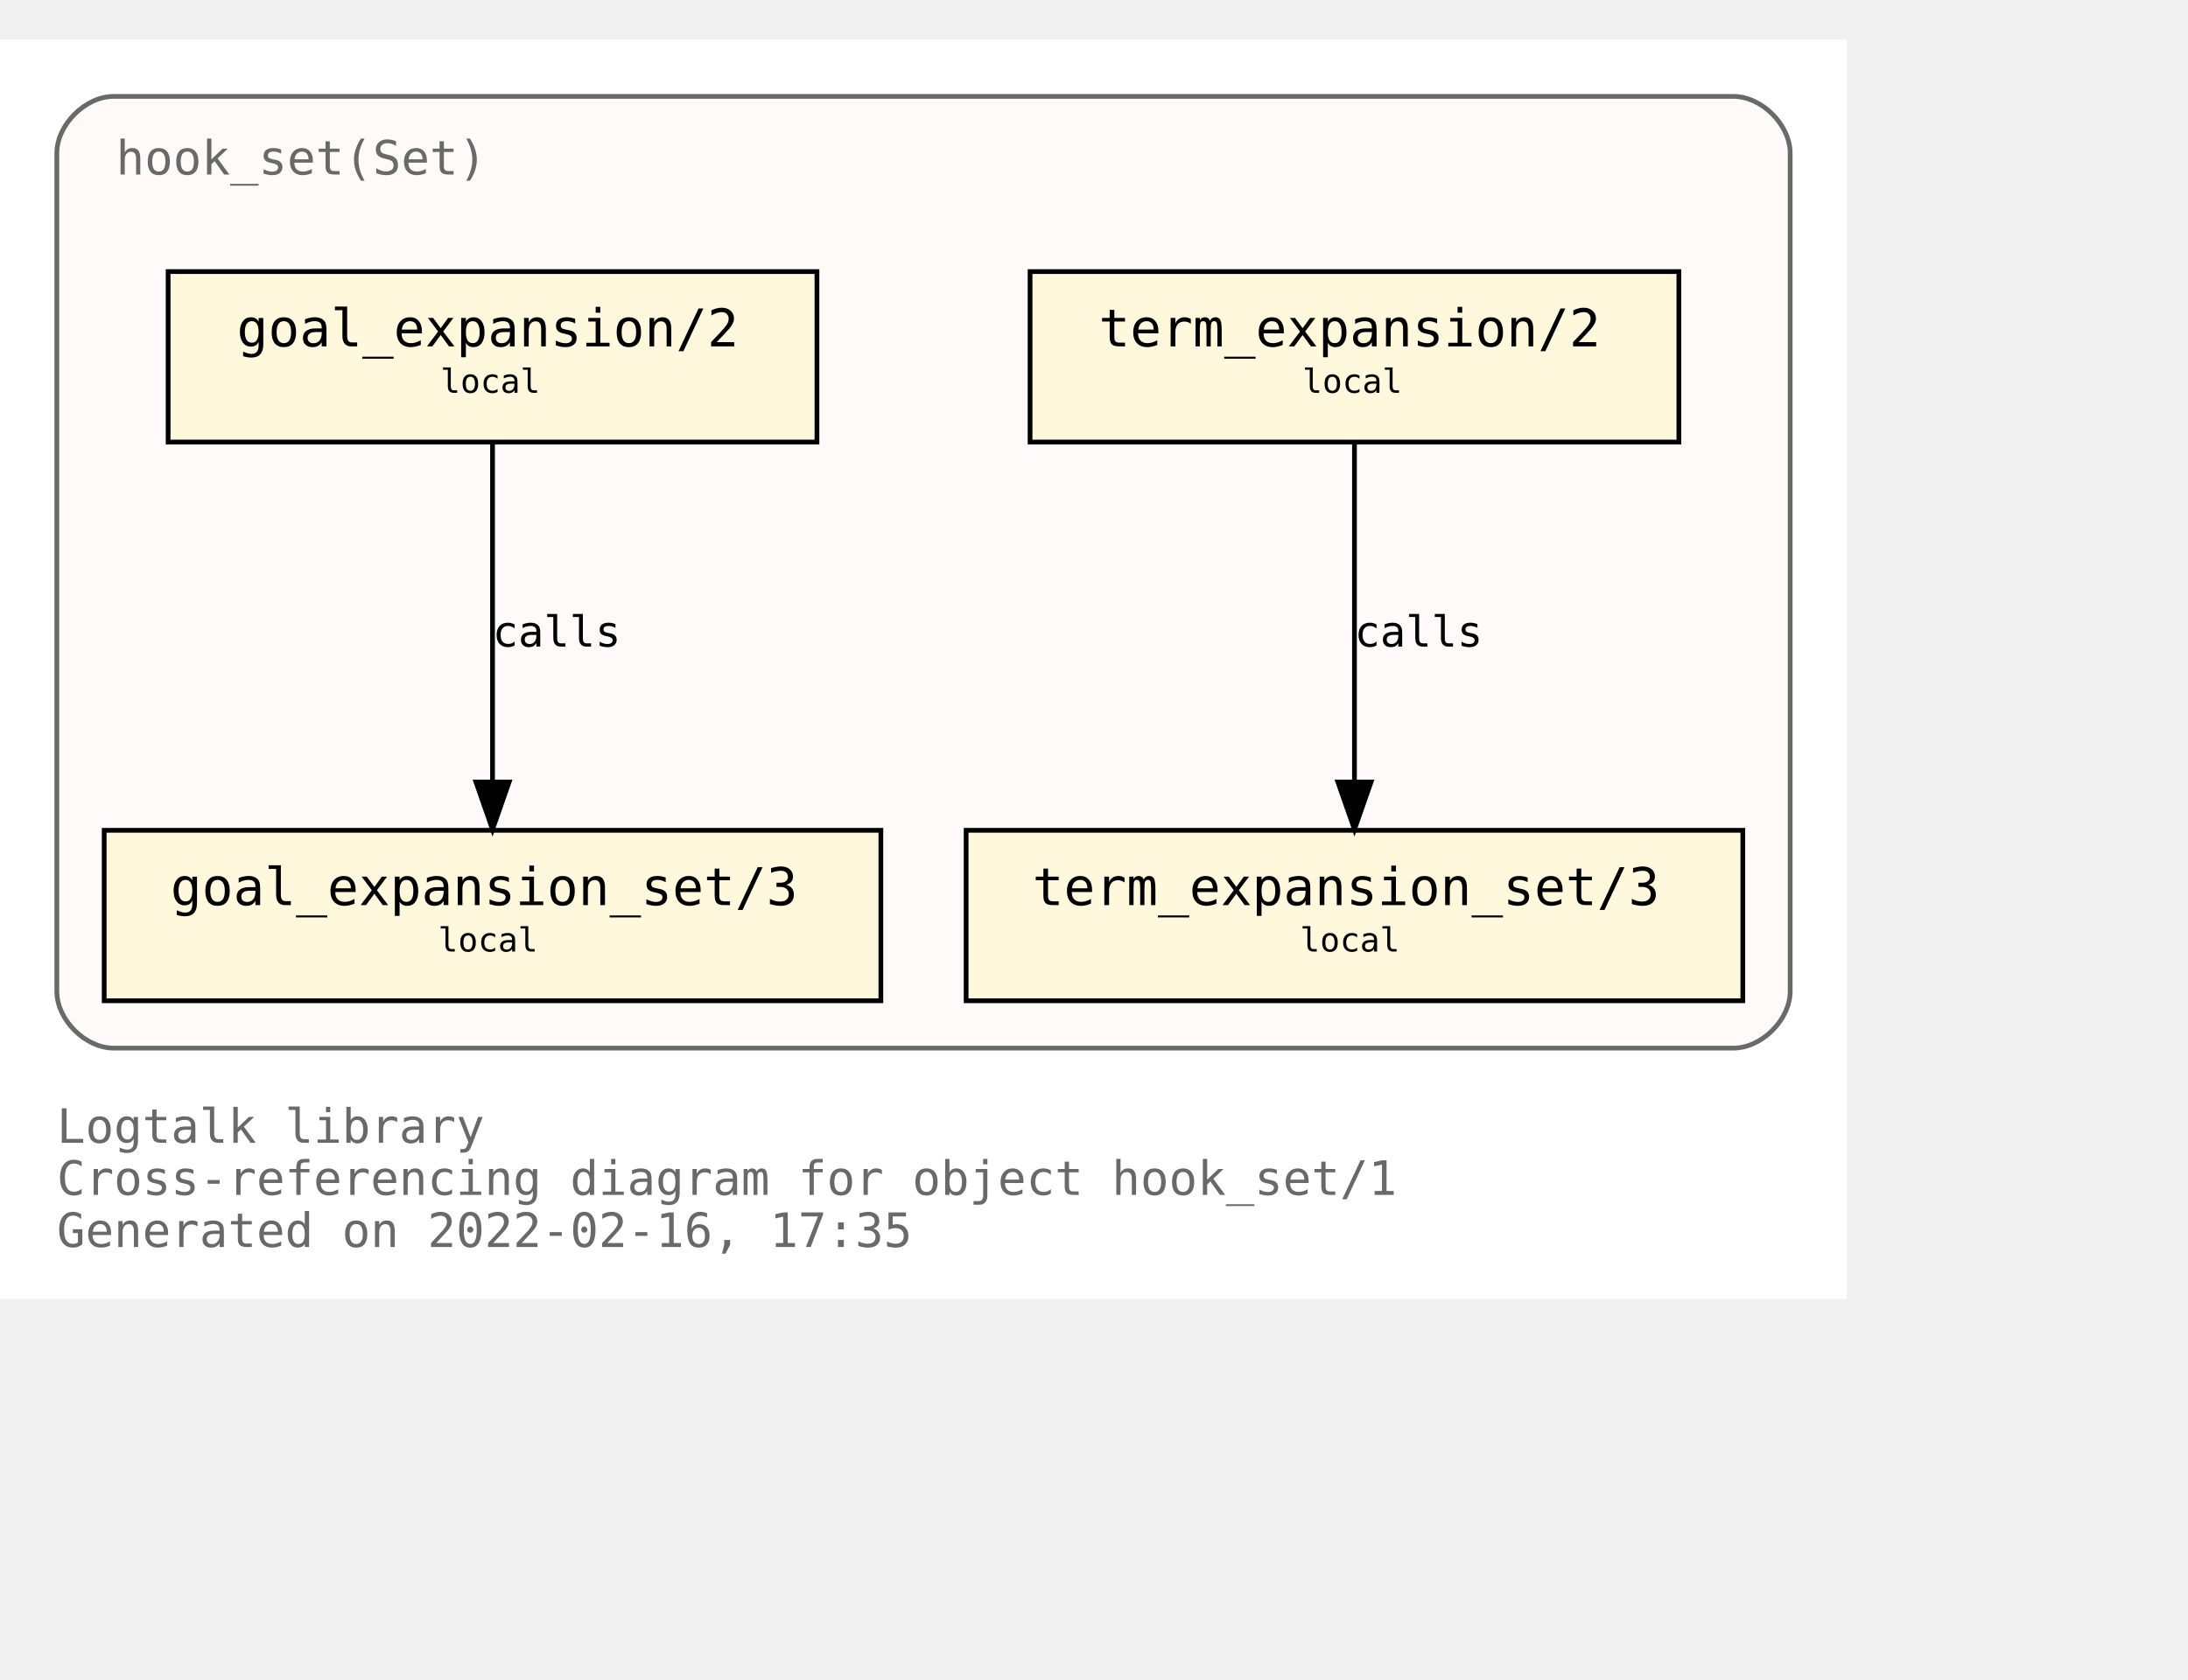
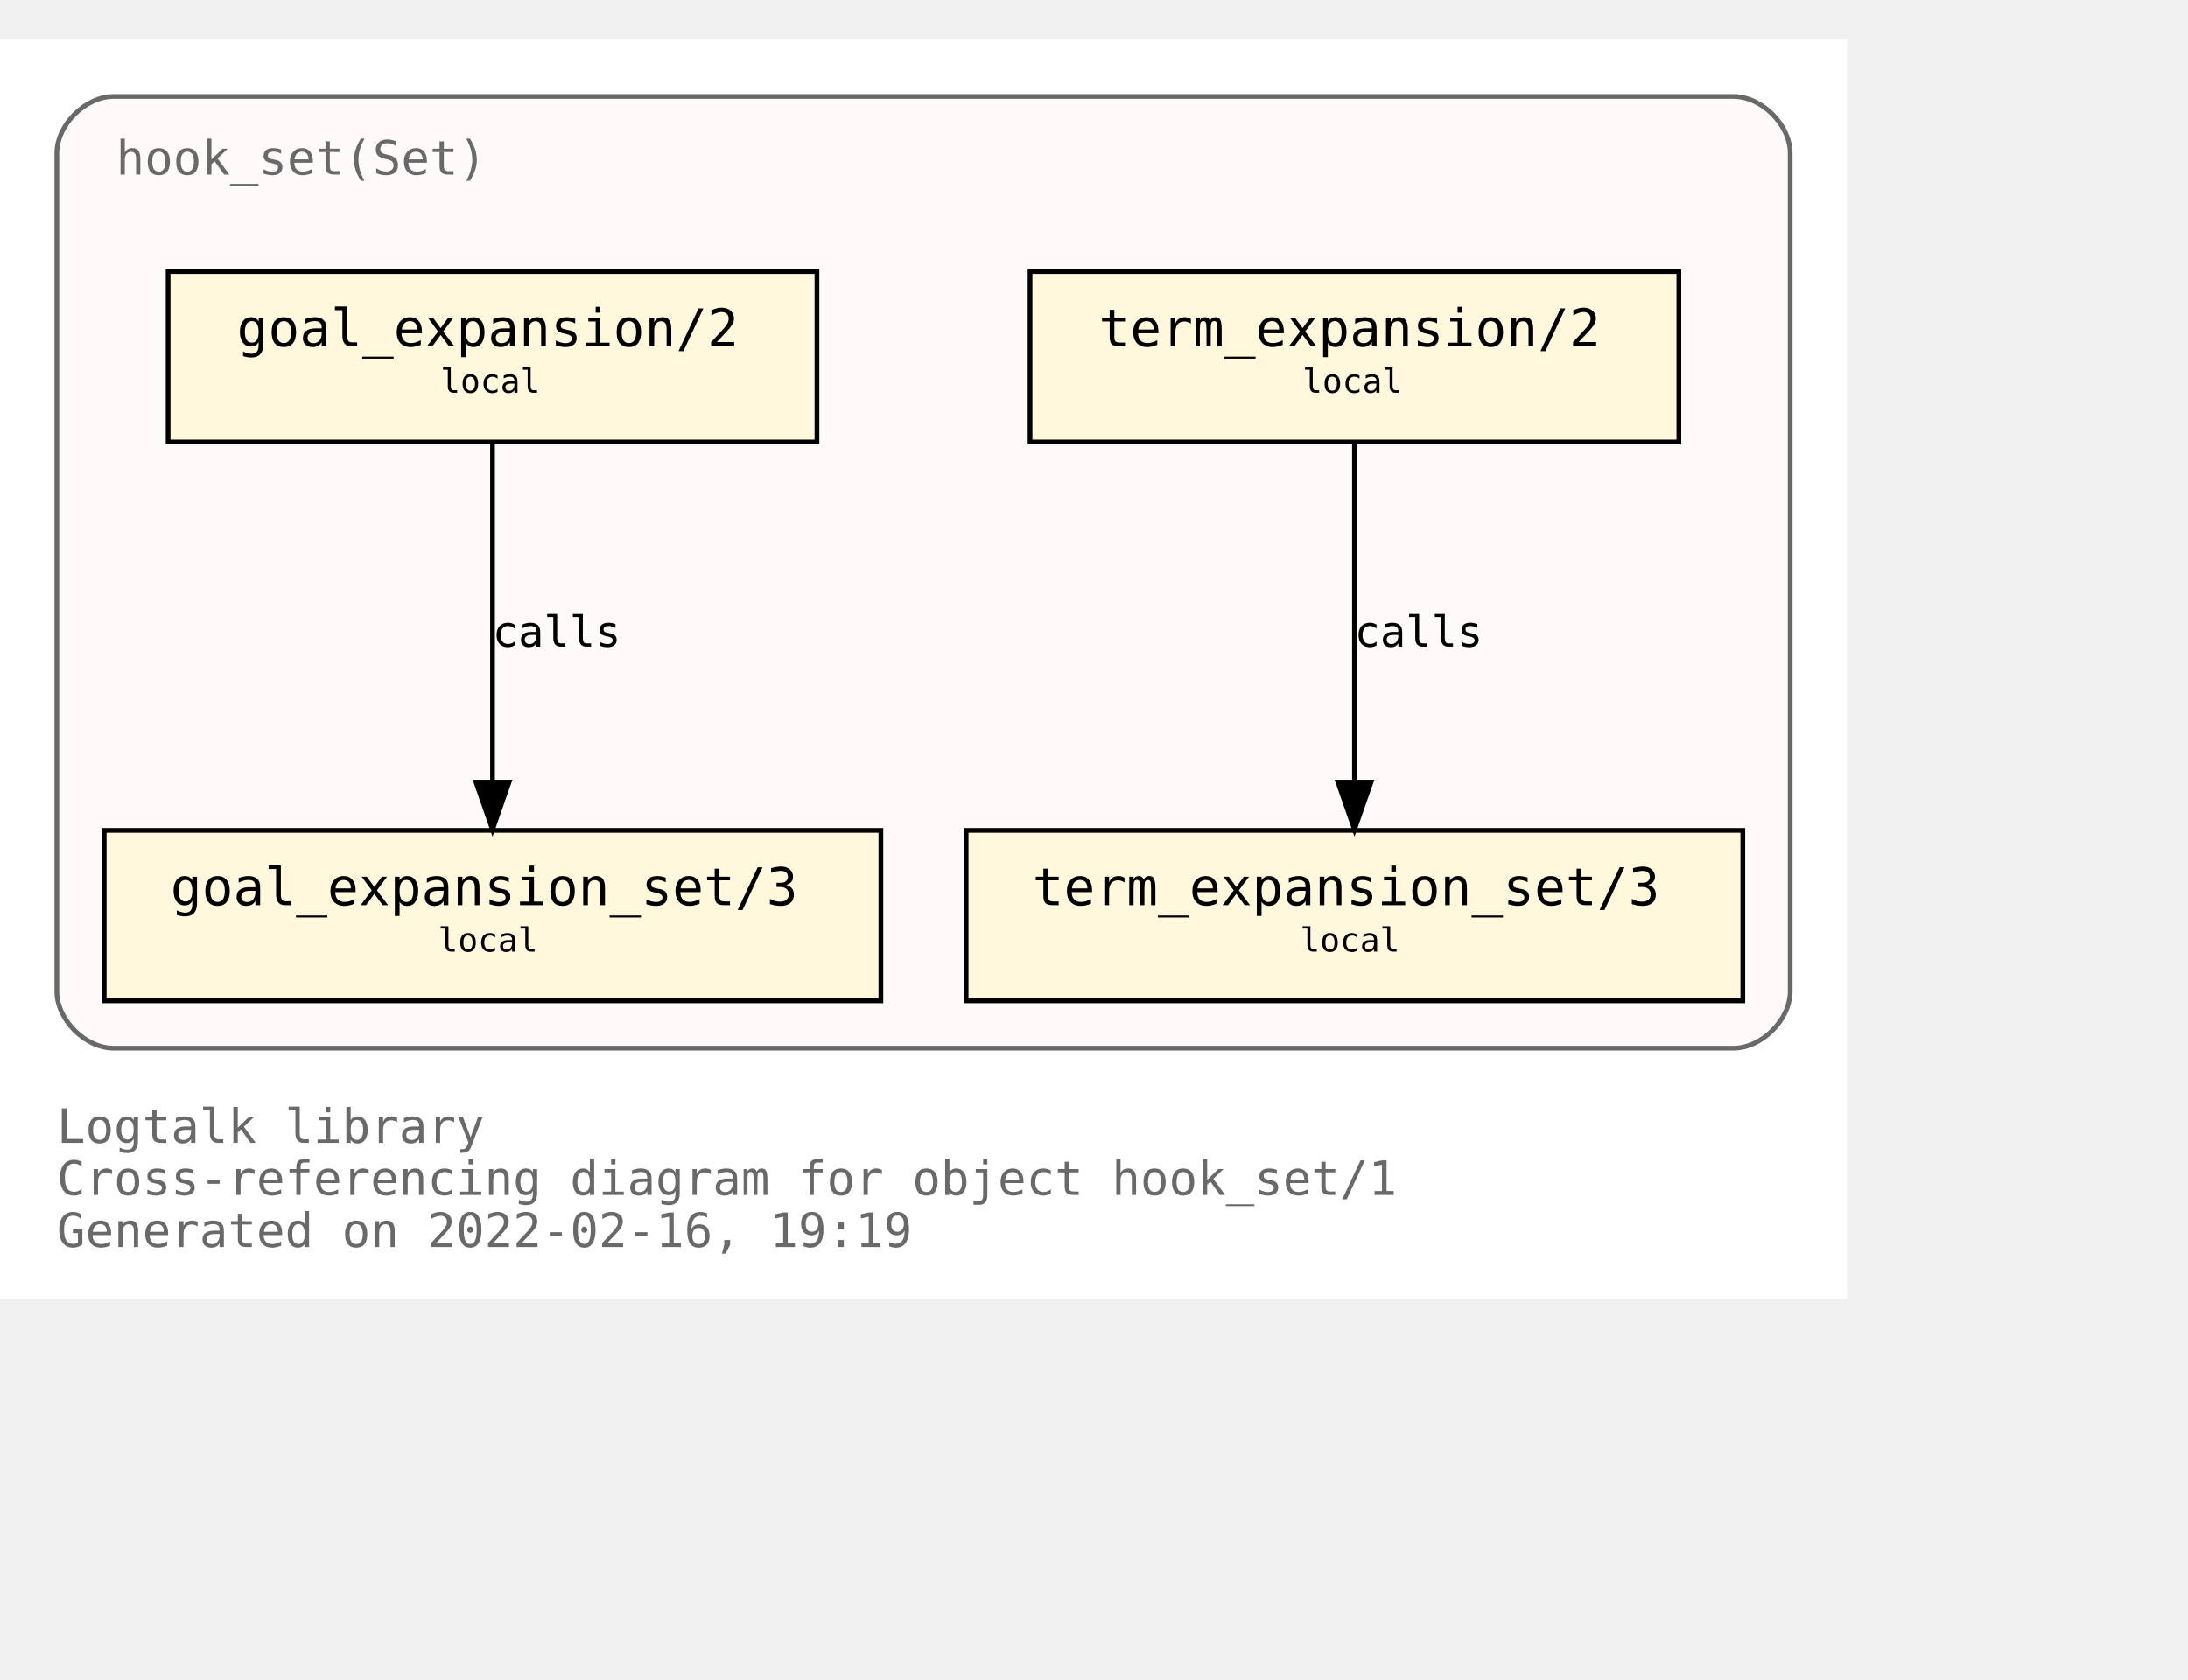
<svg xmlns="http://www.w3.org/2000/svg" xmlns:xlink="http://www.w3.org/1999/xlink" width="534pt" height="410pt" viewBox="72.00 72.00 462.00 338.00">
  <g id="graph0" class="graph" transform="scale(1 1) rotate(0) translate(76 334)">
    <polygon fill="white" stroke="transparent" points="-4,4 -4,-262 386,-262 386,4 -4,4" />
    <text text-anchor="start" x="8" y="-29" font-family="Monospace" font-size="10.00" fill="dimgray">Logtalk library</text>
    <text text-anchor="start" x="8" y="-18" font-family="Monospace" font-size="10.00" fill="dimgray">Cross-referencing diagram for object hook_set/1</text>
-     <text text-anchor="start" x="8" y="-7" font-family="Monospace" font-size="10.00" fill="dimgray">Generated on 2022-02-16, 17:35</text>
+     <text text-anchor="start" x="8" y="-7" font-family="Monospace" font-size="10.00" fill="dimgray">Generated on 2022-02-16, 19:19</text>
    <g id="clust1" class="cluster">
      <g id="a_clust1">
        <a xlink:title="hook_set(Set)">
          <path fill="snow" stroke="dimgray" d="M20,-49C20,-49 362,-49 362,-49 368,-49 374,-55 374,-61 374,-61 374,-238 374,-238 374,-244 368,-250 362,-250 362,-250 20,-250 20,-250 14,-250 8,-244 8,-238 8,-238 8,-61 8,-61 8,-55 14,-49 20,-49" />
          <g id="a_clust1_0">
-             <a xlink:href="https://github.com/LogtalkDotOrg/logtalk3/tree/5358acc0018b764860fa60186233dde83b2532b8/library/hook_flows/hook_set.lgt" xlink:title="https://github.com/LogtalkDotOrg/logtalk3/tree/5358acc0018b764860fa60186233dde83b2532b8/library/hook_flows/hook_set.lgt">
+             <a xlink:href="https://github.com/LogtalkDotOrg/logtalk3/tree/7323bc45a1322954d932c2993916d2efdcd854a4/library/hook_flows/hook_set.lgt" xlink:title="https://github.com/LogtalkDotOrg/logtalk3/tree/7323bc45a1322954d932c2993916d2efdcd854a4/library/hook_flows/hook_set.lgt">
              <text text-anchor="start" x="20.5" y="-233.5" font-family="Monospace" font-size="10.00" fill="dimgray">hook_set(Set)</text>
            </a>
          </g>
        </a>
      </g>
    </g>
    <g id="node1" class="node">
      <g id="a_node1">
-         <a xlink:href="https://github.com/LogtalkDotOrg/logtalk3/tree/5358acc0018b764860fa60186233dde83b2532b8/library/hook_flows/hook_set.lgt#L40" xlink:title="https://github.com/LogtalkDotOrg/logtalk3/tree/5358acc0018b764860fa60186233dde83b2532b8/library/hook_flows/hook_set.lgt#L40">
+         <a xlink:href="https://github.com/LogtalkDotOrg/logtalk3/tree/7323bc45a1322954d932c2993916d2efdcd854a4/library/hook_flows/hook_set.lgt#L40" xlink:title="https://github.com/LogtalkDotOrg/logtalk3/tree/7323bc45a1322954d932c2993916d2efdcd854a4/library/hook_flows/hook_set.lgt#L40">
          <polygon fill="cornsilk" stroke="black" points="350.5,-213 213.5,-213 213.5,-177 350.5,-177 350.5,-213" />
          <text text-anchor="start" x="222" y="-197.8" font-family="Monospace" font-size="9.00"> </text>
          <text text-anchor="start" x="228" y="-197.2" font-family="Monospace" font-size="11.00">term_expansion/2</text>
          <text text-anchor="start" x="337" y="-197.8" font-family="Monospace" font-size="9.00"> </text>
          <text text-anchor="start" x="222" y="-186.8" font-family="Monospace" font-size="9.00"> </text>
          <text text-anchor="start" x="271" y="-187.4" font-family="Monospace" font-size="7.00">local</text>
          <text text-anchor="start" x="337" y="-186.8" font-family="Monospace" font-size="9.00"> </text>
        </a>
      </g>
    </g>
    <g id="node2" class="node">
      <g id="a_node2">
-         <a xlink:href="https://github.com/LogtalkDotOrg/logtalk3/tree/5358acc0018b764860fa60186233dde83b2532b8/library/hook_flows/hook_set.lgt#L44" xlink:title="https://github.com/LogtalkDotOrg/logtalk3/tree/5358acc0018b764860fa60186233dde83b2532b8/library/hook_flows/hook_set.lgt#L44">
+         <a xlink:href="https://github.com/LogtalkDotOrg/logtalk3/tree/7323bc45a1322954d932c2993916d2efdcd854a4/library/hook_flows/hook_set.lgt#L44" xlink:title="https://github.com/LogtalkDotOrg/logtalk3/tree/7323bc45a1322954d932c2993916d2efdcd854a4/library/hook_flows/hook_set.lgt#L44">
          <polygon fill="cornsilk" stroke="black" points="364,-95 200,-95 200,-59 364,-59 364,-95" />
          <text text-anchor="start" x="208" y="-79.8" font-family="Monospace" font-size="9.00"> </text>
          <text text-anchor="start" x="214" y="-79.2" font-family="Monospace" font-size="11.00">term_expansion_set/3</text>
          <text text-anchor="start" x="350" y="-79.8" font-family="Monospace" font-size="9.00"> </text>
          <text text-anchor="start" x="208" y="-68.8" font-family="Monospace" font-size="9.00"> </text>
          <text text-anchor="start" x="270.5" y="-69.4" font-family="Monospace" font-size="7.00">local</text>
          <text text-anchor="start" x="350" y="-68.8" font-family="Monospace" font-size="9.00"> </text>
        </a>
      </g>
    </g>
    <g id="edge1" class="edge">
      <g id="a_edge1">
-         <a xlink:href="https://github.com/LogtalkDotOrg/logtalk3/tree/5358acc0018b764860fa60186233dde83b2532b8/library/hook_flows/hook_set.lgt#L40" xlink:title="calls">
+         <a xlink:href="https://github.com/LogtalkDotOrg/logtalk3/tree/7323bc45a1322954d932c2993916d2efdcd854a4/library/hook_flows/hook_set.lgt#L40" xlink:title="calls">
          <path fill="none" stroke="black" d="M282,-176.88C282,-158.04 282,-127.47 282,-105.3" />
          <polygon fill="black" stroke="black" points="285.5,-105.19 282,-95.19 278.5,-105.19 285.5,-105.19" />
        </a>
      </g>
      <g id="a_edge1-label">
-         <a xlink:href="https://github.com/LogtalkDotOrg/logtalk3/tree/5358acc0018b764860fa60186233dde83b2532b8/library/hook_flows/hook_set.lgt#L40" xlink:title="https://github.com/LogtalkDotOrg/logtalk3/tree/5358acc0018b764860fa60186233dde83b2532b8/library/hook_flows/hook_set.lgt#L40">
+         <a xlink:href="https://github.com/LogtalkDotOrg/logtalk3/tree/7323bc45a1322954d932c2993916d2efdcd854a4/library/hook_flows/hook_set.lgt#L40" xlink:title="https://github.com/LogtalkDotOrg/logtalk3/tree/7323bc45a1322954d932c2993916d2efdcd854a4/library/hook_flows/hook_set.lgt#L40">
          <text text-anchor="start" x="282" y="-133.8" font-family="Monospace" font-size="9.00">calls</text>
        </a>
      </g>
    </g>
    <g id="node3" class="node">
      <g id="a_node3">
-         <a xlink:href="https://github.com/LogtalkDotOrg/logtalk3/tree/5358acc0018b764860fa60186233dde83b2532b8/library/hook_flows/hook_set.lgt#L51" xlink:title="https://github.com/LogtalkDotOrg/logtalk3/tree/5358acc0018b764860fa60186233dde83b2532b8/library/hook_flows/hook_set.lgt#L51">
+         <a xlink:href="https://github.com/LogtalkDotOrg/logtalk3/tree/7323bc45a1322954d932c2993916d2efdcd854a4/library/hook_flows/hook_set.lgt#L51" xlink:title="https://github.com/LogtalkDotOrg/logtalk3/tree/7323bc45a1322954d932c2993916d2efdcd854a4/library/hook_flows/hook_set.lgt#L51">
          <polygon fill="cornsilk" stroke="black" points="168.5,-213 31.5,-213 31.5,-177 168.5,-177 168.5,-213" />
          <text text-anchor="start" x="40" y="-197.8" font-family="Monospace" font-size="9.00"> </text>
          <text text-anchor="start" x="46" y="-197.2" font-family="Monospace" font-size="11.00">goal_expansion/2</text>
          <text text-anchor="start" x="155" y="-197.8" font-family="Monospace" font-size="9.00"> </text>
          <text text-anchor="start" x="40" y="-186.8" font-family="Monospace" font-size="9.00"> </text>
          <text text-anchor="start" x="89" y="-187.4" font-family="Monospace" font-size="7.00">local</text>
          <text text-anchor="start" x="155" y="-186.8" font-family="Monospace" font-size="9.00"> </text>
        </a>
      </g>
    </g>
    <g id="node4" class="node">
      <g id="a_node4">
-         <a xlink:href="https://github.com/LogtalkDotOrg/logtalk3/tree/5358acc0018b764860fa60186233dde83b2532b8/library/hook_flows/hook_set.lgt#L55" xlink:title="https://github.com/LogtalkDotOrg/logtalk3/tree/5358acc0018b764860fa60186233dde83b2532b8/library/hook_flows/hook_set.lgt#L55">
+         <a xlink:href="https://github.com/LogtalkDotOrg/logtalk3/tree/7323bc45a1322954d932c2993916d2efdcd854a4/library/hook_flows/hook_set.lgt#L55" xlink:title="https://github.com/LogtalkDotOrg/logtalk3/tree/7323bc45a1322954d932c2993916d2efdcd854a4/library/hook_flows/hook_set.lgt#L55">
          <polygon fill="cornsilk" stroke="black" points="182,-95 18,-95 18,-59 182,-59 182,-95" />
          <text text-anchor="start" x="26" y="-79.8" font-family="Monospace" font-size="9.00"> </text>
          <text text-anchor="start" x="32" y="-79.2" font-family="Monospace" font-size="11.00">goal_expansion_set/3</text>
          <text text-anchor="start" x="168" y="-79.8" font-family="Monospace" font-size="9.00"> </text>
          <text text-anchor="start" x="26" y="-68.8" font-family="Monospace" font-size="9.00"> </text>
          <text text-anchor="start" x="88.5" y="-69.4" font-family="Monospace" font-size="7.00">local</text>
          <text text-anchor="start" x="168" y="-68.8" font-family="Monospace" font-size="9.00"> </text>
        </a>
      </g>
    </g>
    <g id="edge2" class="edge">
      <g id="a_edge2">
-         <a xlink:href="https://github.com/LogtalkDotOrg/logtalk3/tree/5358acc0018b764860fa60186233dde83b2532b8/library/hook_flows/hook_set.lgt#L51" xlink:title="calls">
+         <a xlink:href="https://github.com/LogtalkDotOrg/logtalk3/tree/7323bc45a1322954d932c2993916d2efdcd854a4/library/hook_flows/hook_set.lgt#L51" xlink:title="calls">
          <path fill="none" stroke="black" d="M100,-176.88C100,-158.04 100,-127.47 100,-105.3" />
          <polygon fill="black" stroke="black" points="103.5,-105.19 100,-95.19 96.5,-105.19 103.5,-105.19" />
        </a>
      </g>
      <g id="a_edge2-label">
-         <a xlink:href="https://github.com/LogtalkDotOrg/logtalk3/tree/5358acc0018b764860fa60186233dde83b2532b8/library/hook_flows/hook_set.lgt#L51" xlink:title="https://github.com/LogtalkDotOrg/logtalk3/tree/5358acc0018b764860fa60186233dde83b2532b8/library/hook_flows/hook_set.lgt#L51">
+         <a xlink:href="https://github.com/LogtalkDotOrg/logtalk3/tree/7323bc45a1322954d932c2993916d2efdcd854a4/library/hook_flows/hook_set.lgt#L51" xlink:title="https://github.com/LogtalkDotOrg/logtalk3/tree/7323bc45a1322954d932c2993916d2efdcd854a4/library/hook_flows/hook_set.lgt#L51">
          <text text-anchor="start" x="100" y="-133.8" font-family="Monospace" font-size="9.00">calls</text>
        </a>
      </g>
    </g>
  </g>
</svg>
